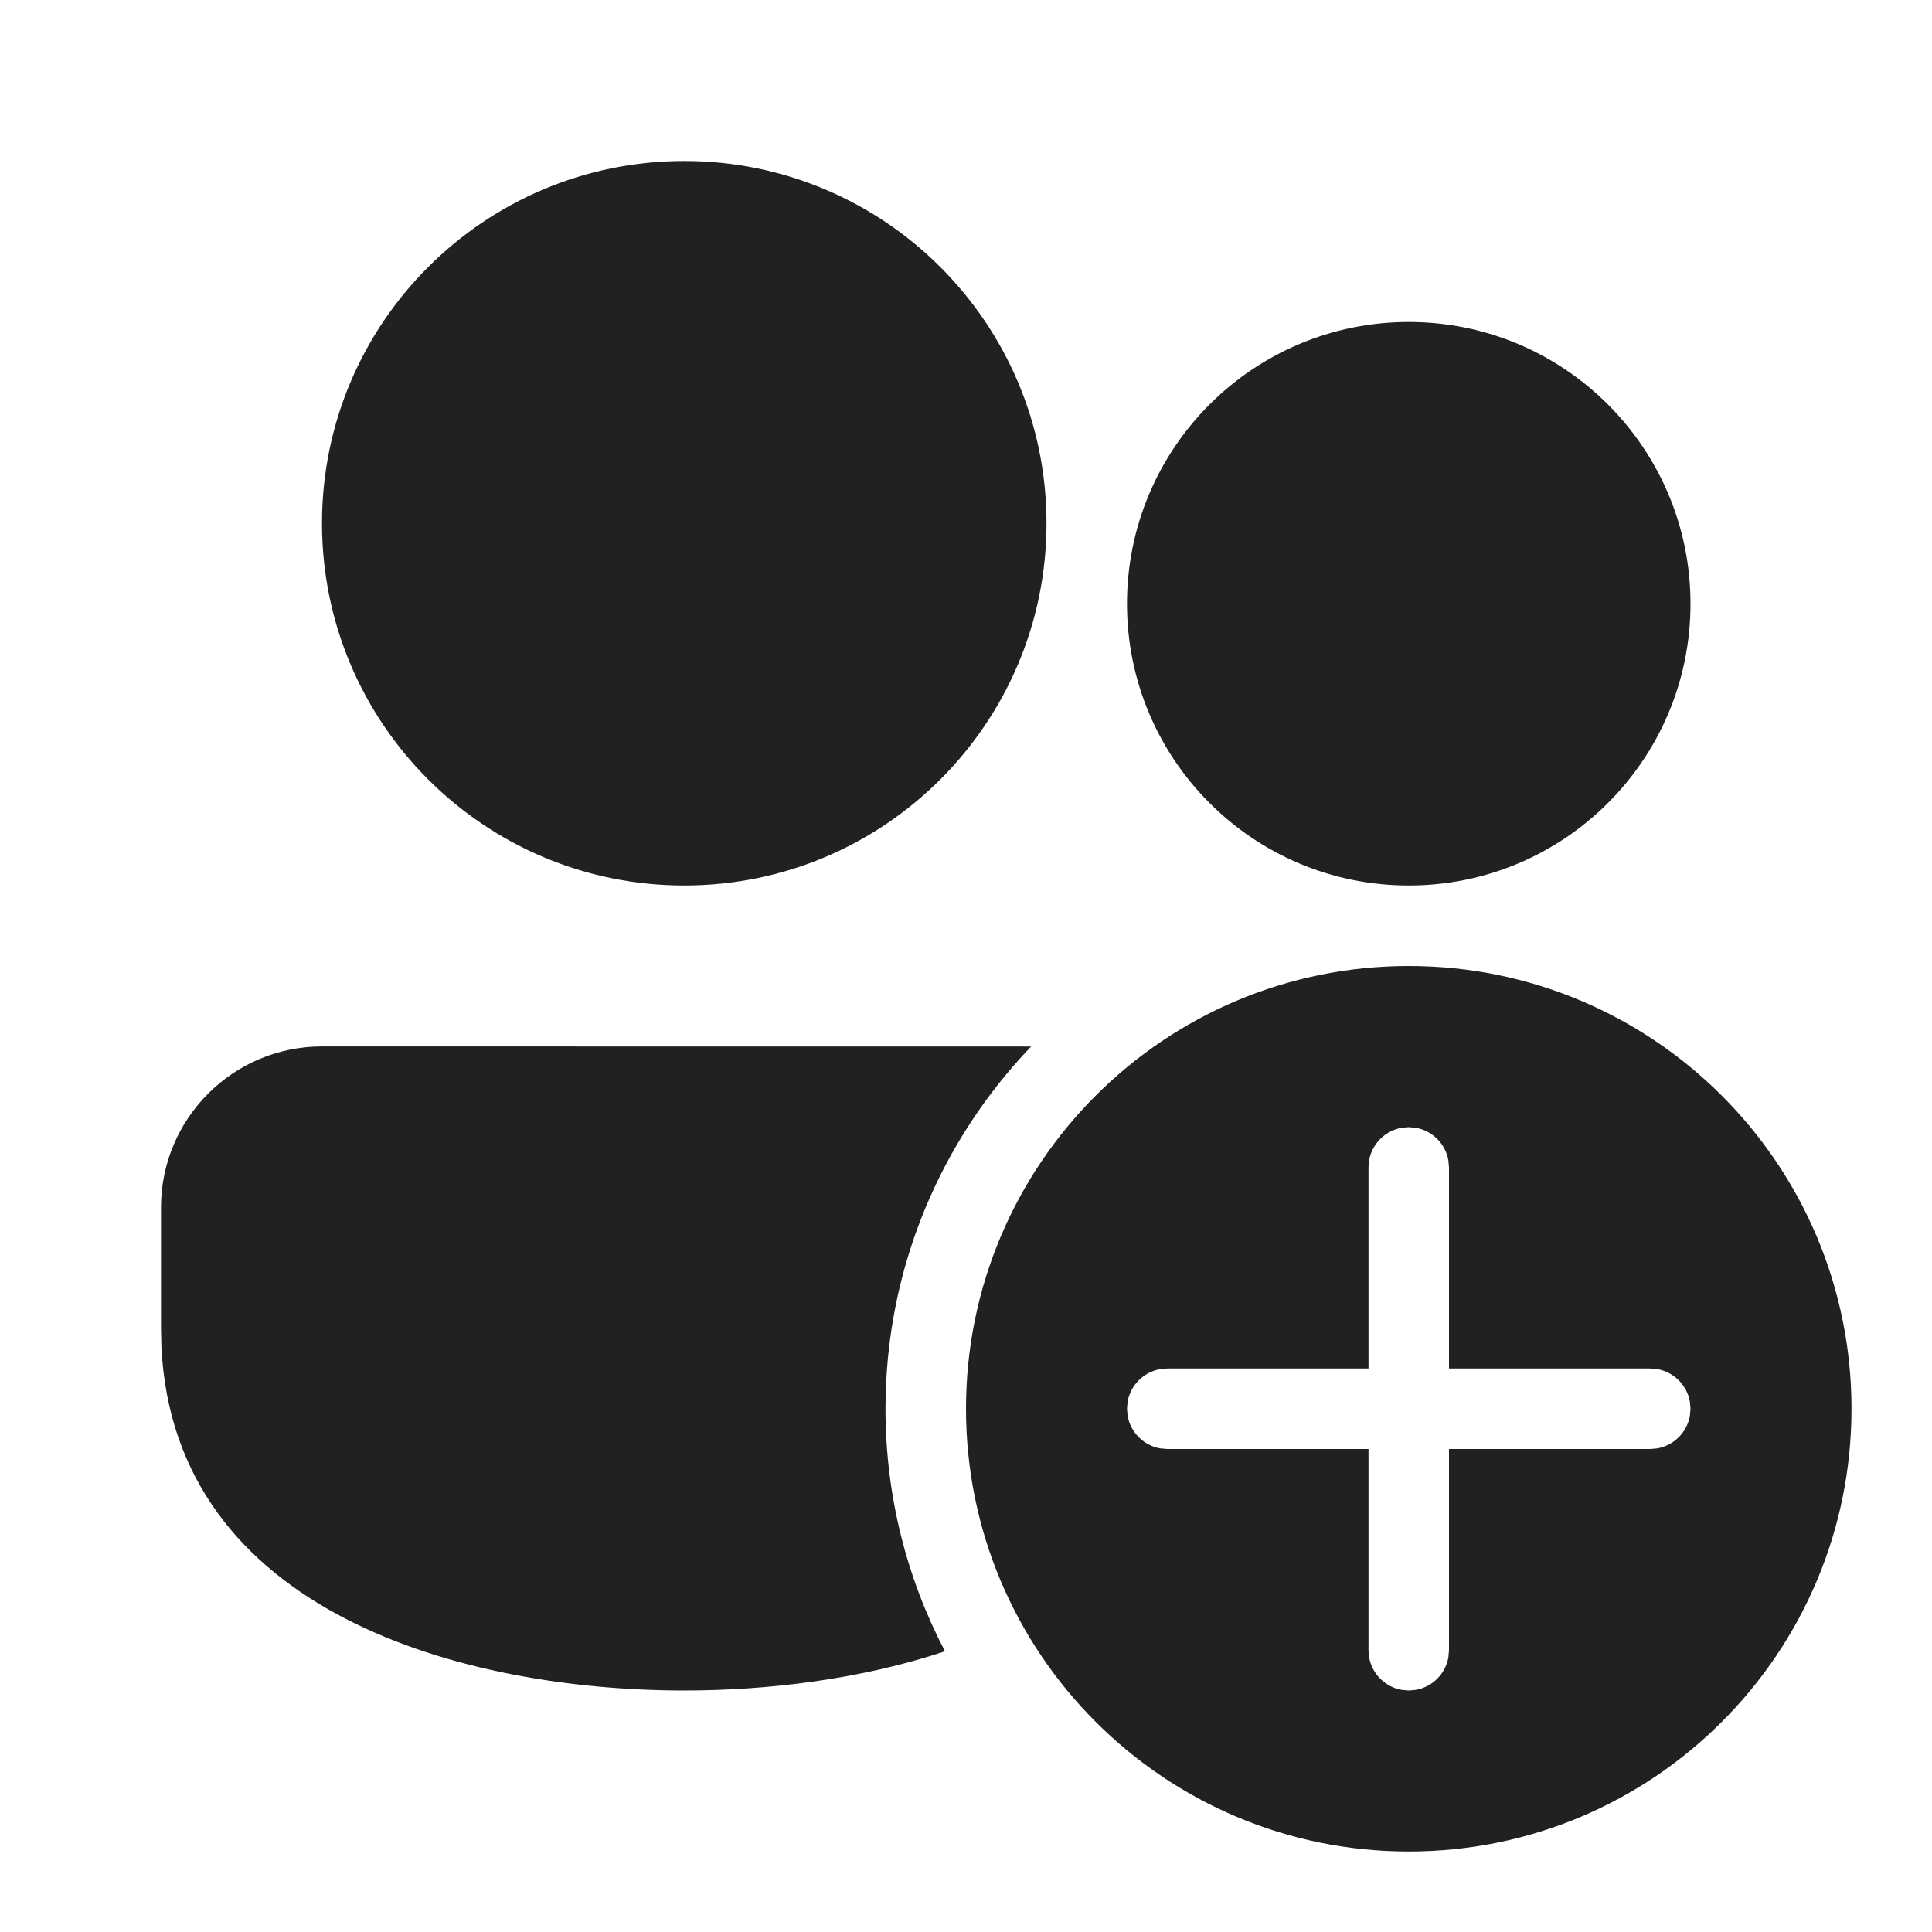
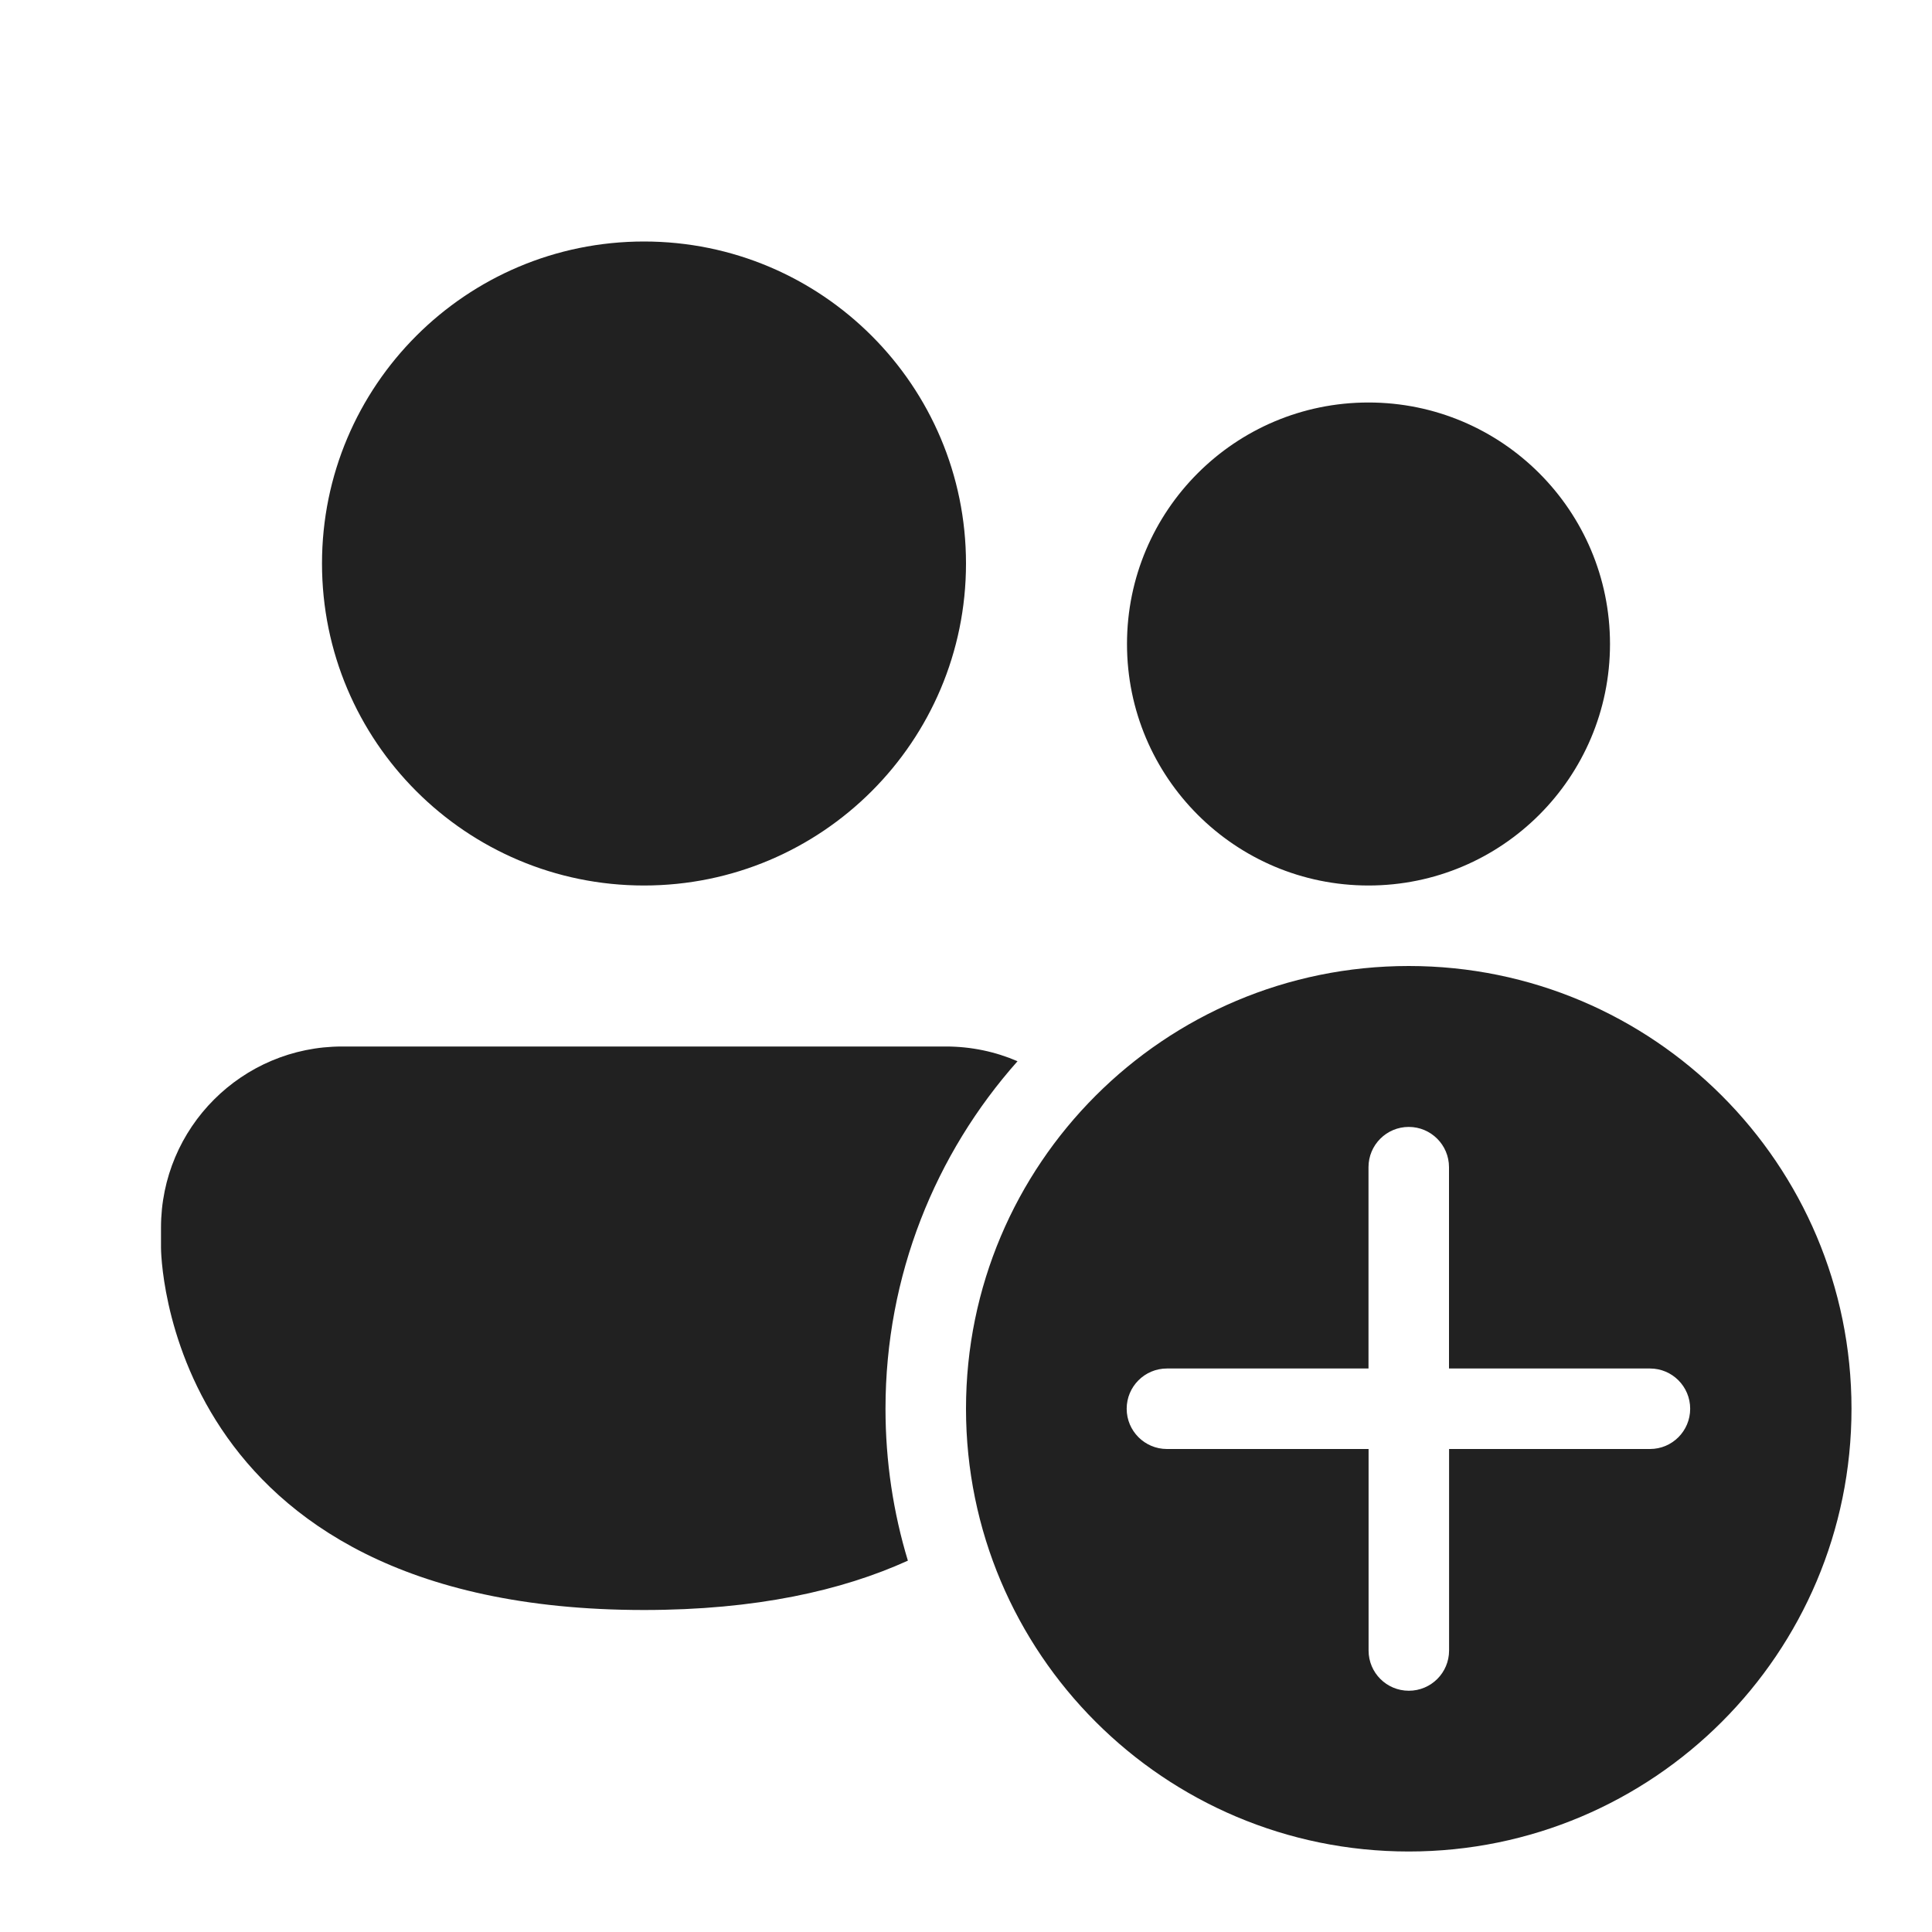
<svg xmlns="http://www.w3.org/2000/svg" width="24" height="24" viewBox="0 0 24 24" fill="none">
-   <path d="M17.5 12C20.538 12 23 14.462 23 17.5C23 20.538 20.538 23 17.5 23C14.462 23 12 20.538 12 17.5C12 14.462 14.462 12 17.5 12ZM4 12.999L12.809 13C11.689 14.168 11 15.754 11 17.5C11 18.587 11.267 19.612 11.739 20.513C10.689 20.863 9.531 21 8.5 21C5.778 21 2.165 20.044 2.005 16.73L2 16.5V14.999C2 13.895 2.896 12.999 4 12.999ZM17.5 14.002L17.41 14.01C17.206 14.047 17.045 14.208 17.008 14.412L17 14.502V17L14.5 17L14.41 17.008C14.206 17.045 14.045 17.206 14.008 17.41L14 17.5L14.008 17.59C14.045 17.794 14.206 17.955 14.41 17.992L14.5 18L17 18V20.5L17.008 20.59C17.045 20.794 17.206 20.955 17.41 20.992L17.5 21L17.59 20.992C17.794 20.955 17.955 20.794 17.992 20.59L18 20.5V18L20.5 18L20.59 17.992C20.794 17.955 20.955 17.794 20.992 17.59L21 17.5L20.992 17.41C20.955 17.206 20.794 17.045 20.59 17.008L20.5 17L18 17V14.502L17.992 14.412C17.955 14.208 17.794 14.047 17.59 14.01L17.5 14.002ZM8.5 2C10.985 2 13 4.015 13 6.5C13 8.985 10.985 11 8.5 11C6.015 11 4 8.985 4 6.5C4 4.015 6.015 2 8.5 2ZM17.5 4C19.433 4 21 5.567 21 7.5C21 9.433 19.433 11 17.5 11C15.567 11 14 9.433 14 7.5C14 5.567 15.567 4 17.5 4Z" fill="#212121" />
+   <path d="M8 11C10.209 11 12 9.209 12 7C12 4.791 10.209 3 8 3C5.791 3 4 4.791 4 7C4 9.209 5.791 11 8 11ZM17 11C18.657 11 20 9.657 20 8C20 6.343 18.657 5 17 5C15.343 5 14 6.343 14 8C14 9.657 15.343 11 17 11ZM4.25 13C3.007 13 2 14.007 2 15.25V15.5C2 15.5 2 20 8 20C9.39 20 10.458 19.759 11.278 19.387C11.097 18.79 11 18.156 11 17.5C11 15.843 11.62 14.331 12.64 13.183C12.367 13.065 12.066 13 11.75 13H4.25ZM23 17.5C23 14.462 20.538 12 17.5 12C14.462 12 12 14.462 12 17.5C12 20.538 14.462 23 17.5 23C20.538 23 23 20.538 23 17.5ZM18.001 18L18.001 20.503C18.001 20.78 17.777 21.003 17.501 21.003C17.225 21.003 17.001 20.78 17.001 20.503L17.001 18H14.496C14.22 18 13.996 17.776 13.996 17.5C13.996 17.224 14.22 17 14.496 17H17L17 14.499C17 14.223 17.224 13.999 17.5 13.999C17.776 13.999 18 14.223 18 14.499L18 17H20.497C20.773 17 20.996 17.224 20.996 17.5C20.996 17.776 20.773 18 20.497 18H18.001Z" fill="#212121" />
</svg>
